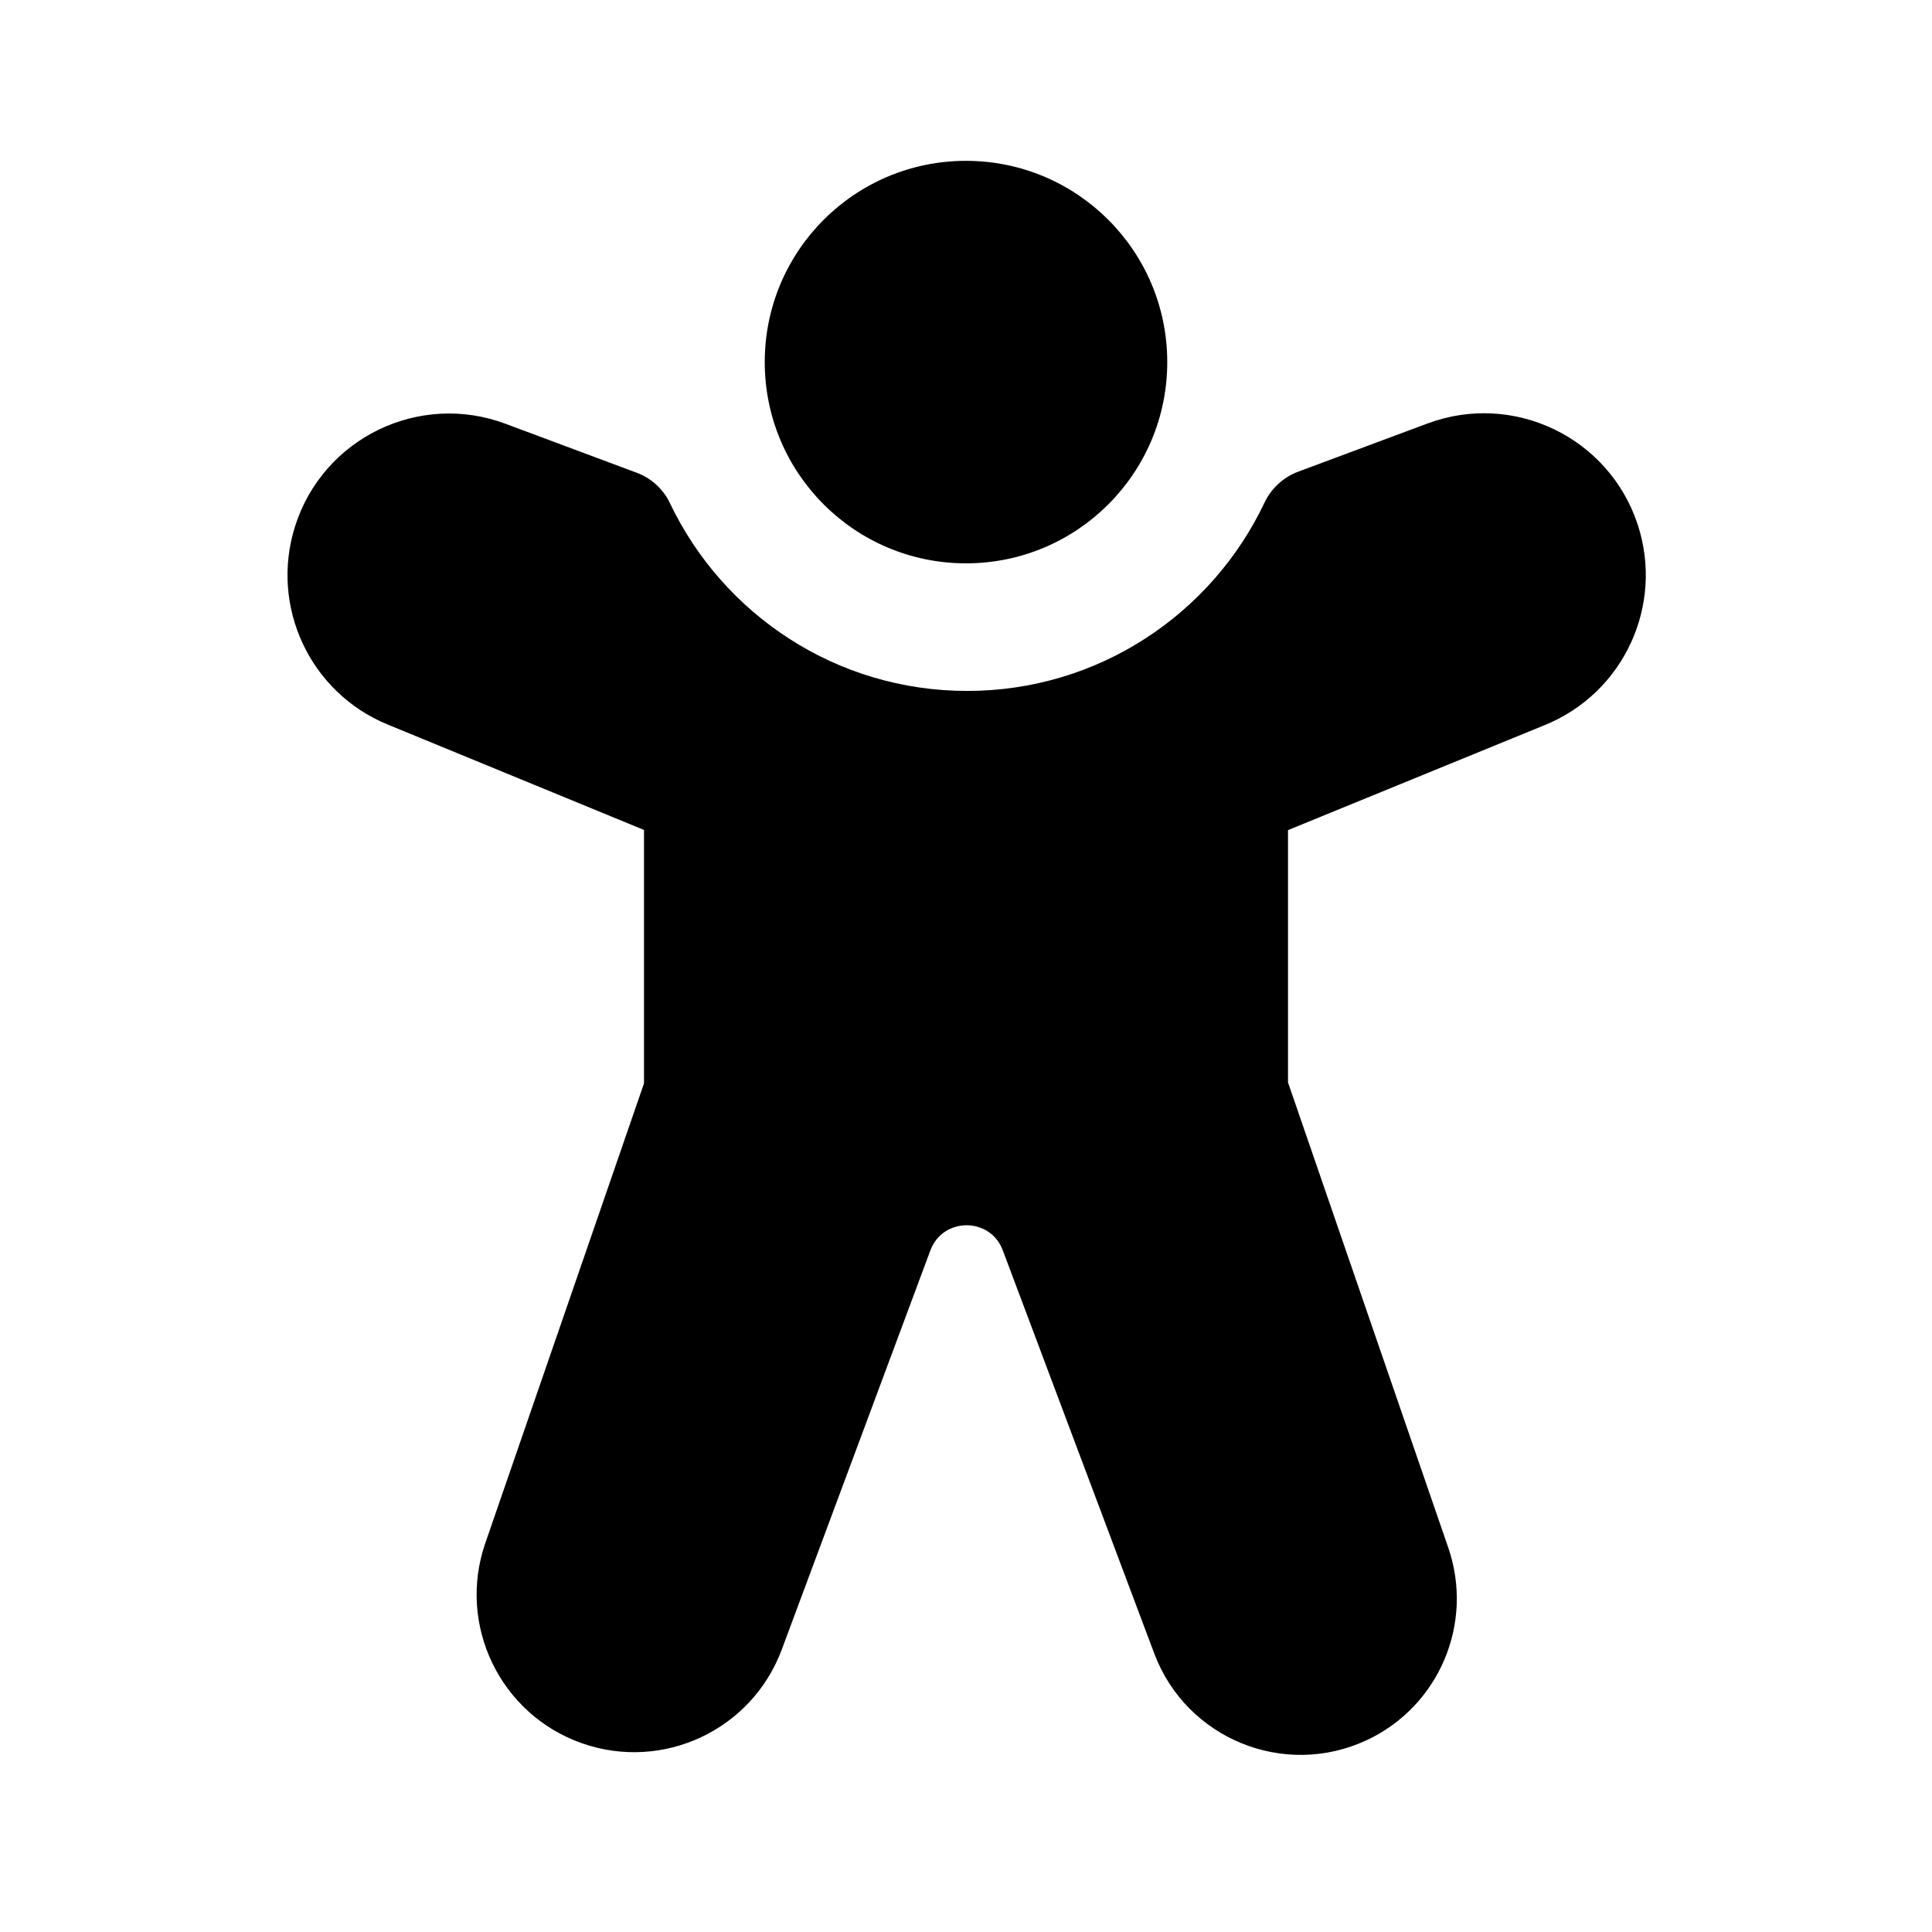
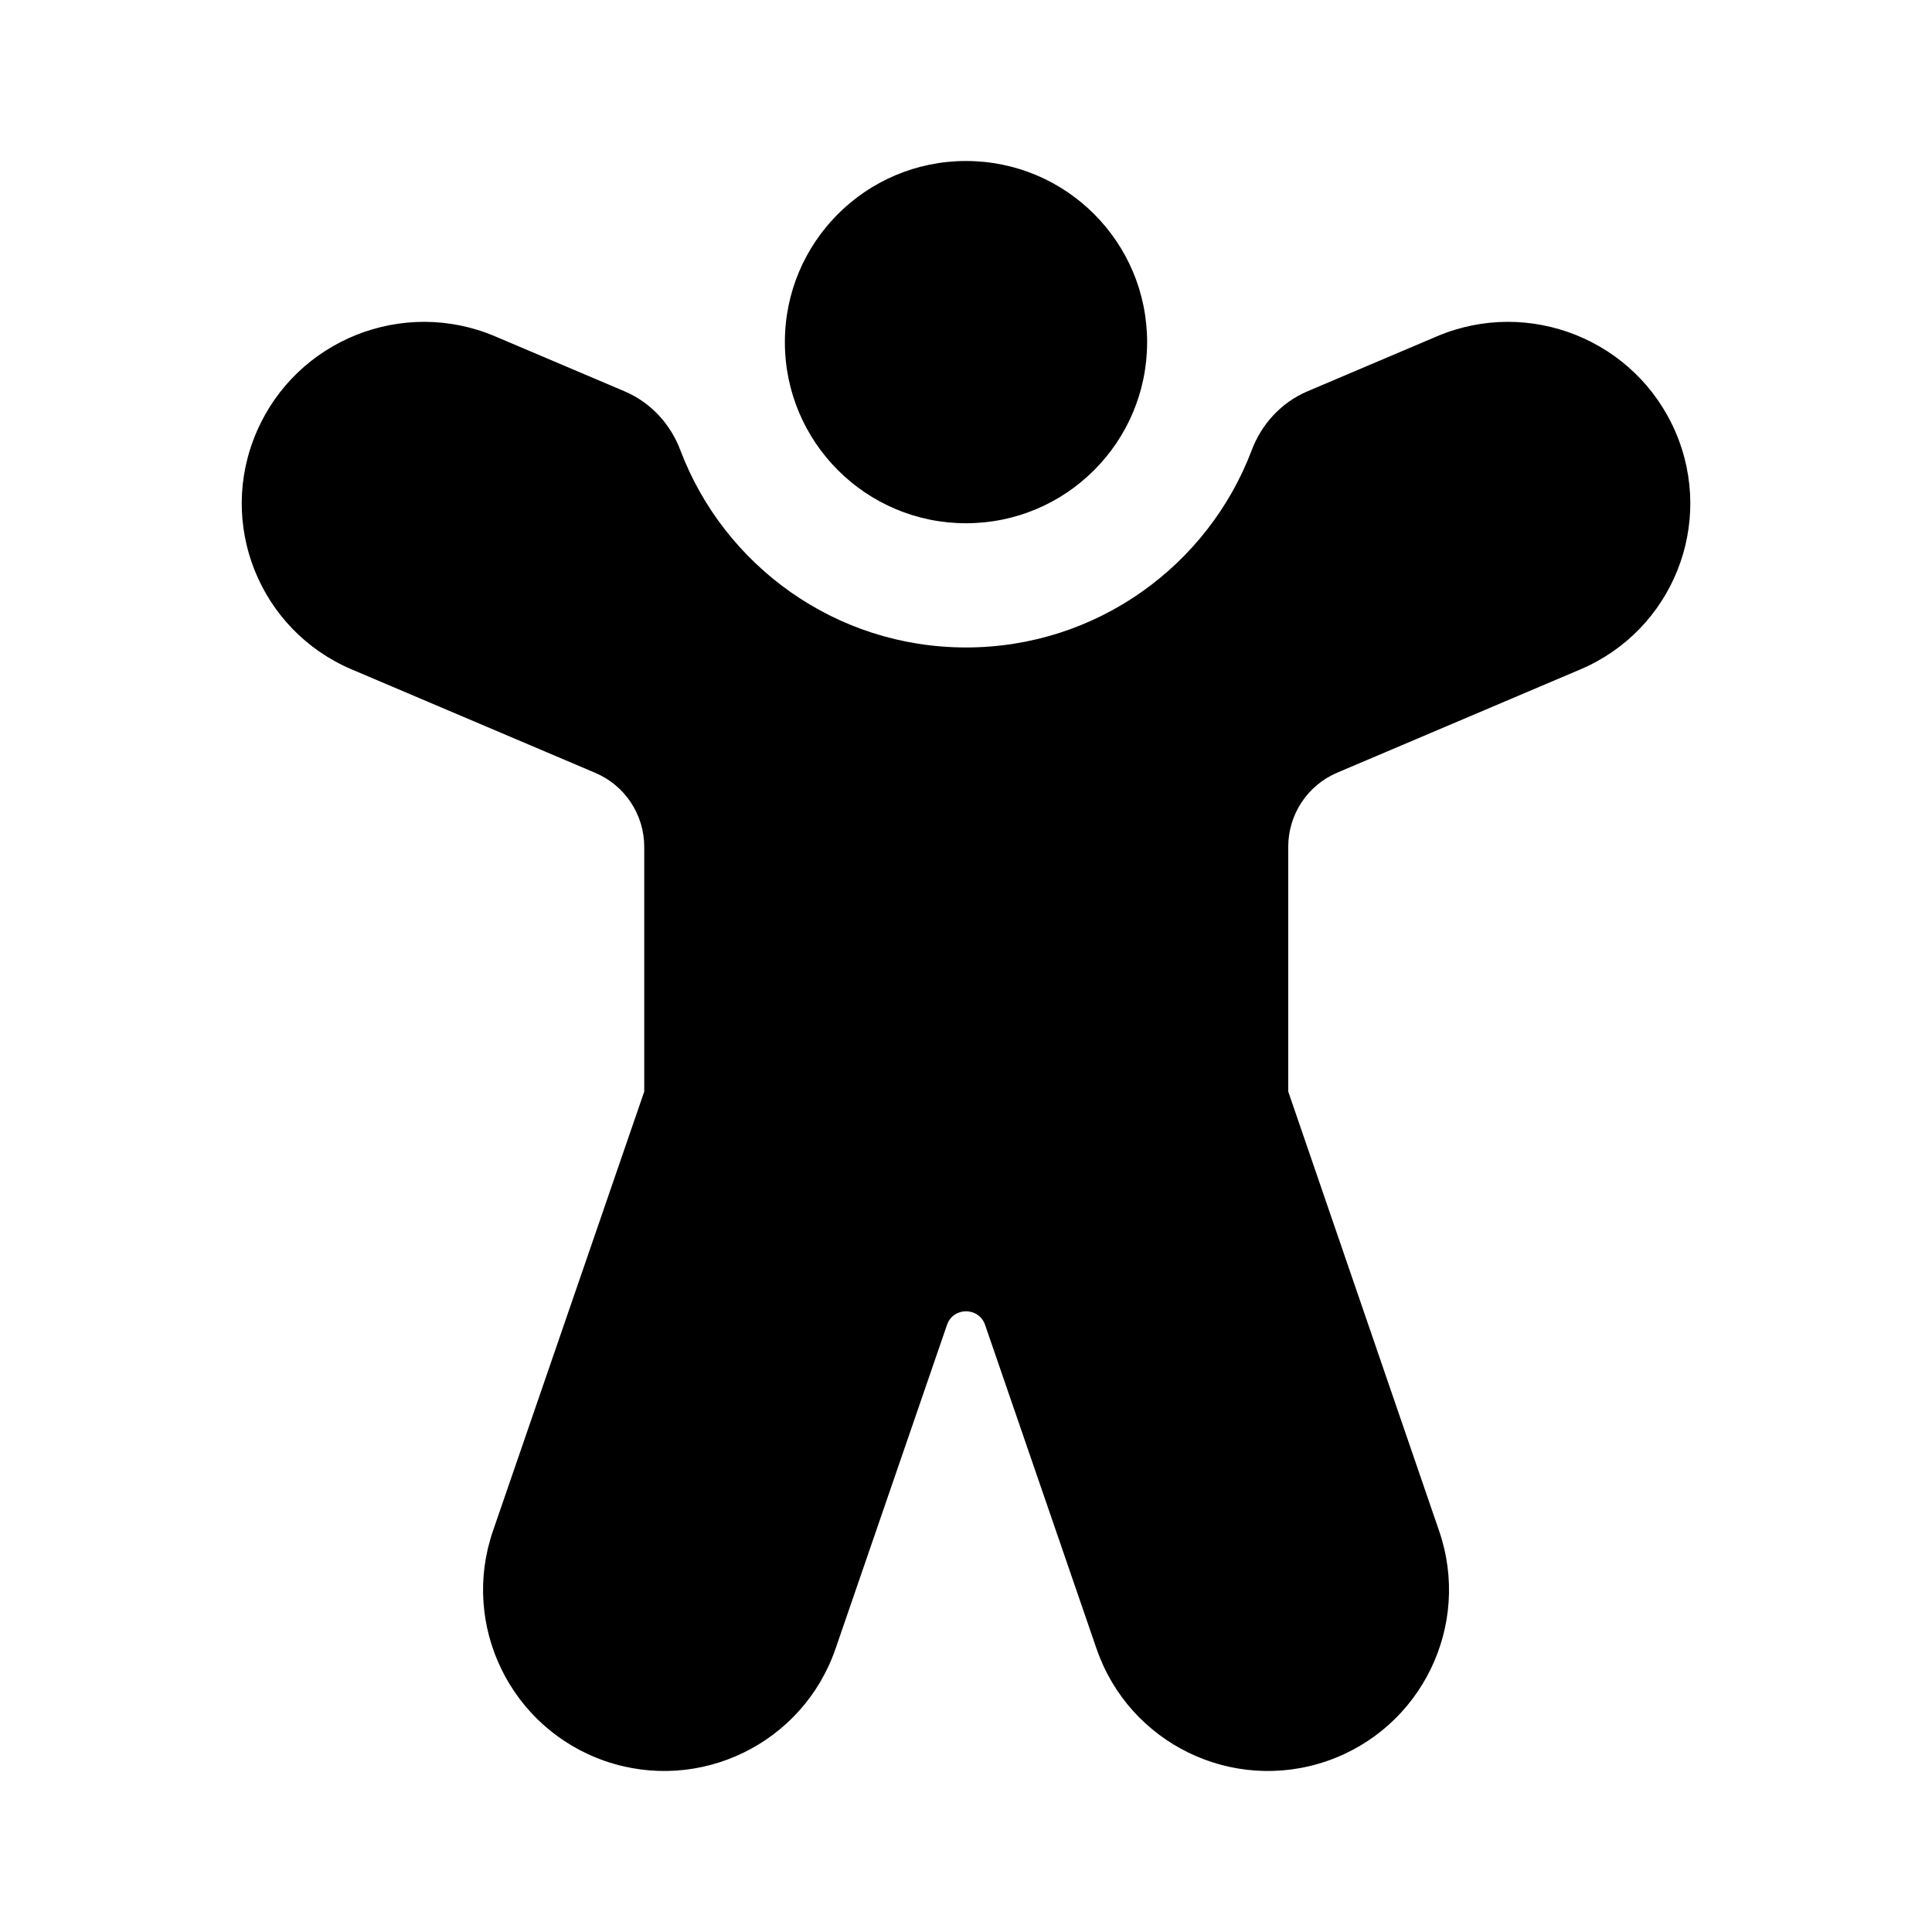
<svg xmlns="http://www.w3.org/2000/svg" viewBox="0 0 24 24" fill="none">
-   <path d="M12 1.998C10.619 1.998 9.5 3.117 9.5 4.498C9.5 5.879 10.619 6.998 12 6.998C13.38 6.998 14.5 5.879 14.5 4.498C14.5 3.117 13.38 1.998 12 1.998ZM20.344 6.516C19.987 5.432 18.801 4.862 17.732 5.261L16.125 5.86C15.942 5.929 15.793 6.066 15.709 6.242C15.054 7.627 13.645 8.583 12.014 8.583C10.387 8.583 8.981 7.632 8.323 6.252C8.24 6.076 8.091 5.94 7.908 5.872L6.279 5.264C5.205 4.863 4.013 5.443 3.666 6.536C3.35 7.531 3.849 8.603 4.815 9L8 10.31V13.458L6.028 19.171C5.677 20.189 6.215 21.3 7.231 21.656C8.237 22.008 9.339 21.491 9.711 20.492L11.557 15.534C11.712 15.117 12.301 15.116 12.457 15.532L14.339 20.541C14.738 21.601 15.955 22.096 16.98 21.616C17.878 21.195 18.314 20.164 17.991 19.226L16 13.446V10.312L19.195 9.005C20.172 8.605 20.673 7.519 20.344 6.516Z" fill="currentColor" />
+   <path d="M12 6.5C13.243 6.5 14.25 5.493 14.25 4.25C14.25 3.007 13.243 2 12 2C10.758 2 9.75 3.007 9.75 4.25C9.75 5.493 10.758 6.5 12 6.5ZM6.15 4.178C5.007 3.693 3.682 4.222 3.189 5.362C2.693 6.505 3.223 7.829 4.37 8.316L7.393 9.6C7.763 9.756 8.003 10.119 8.003 10.52V13.56L6.124 19.017C5.719 20.192 6.344 21.472 7.519 21.877C8.694 22.281 9.974 21.657 10.379 20.482L11.764 16.458C11.841 16.233 12.159 16.233 12.237 16.458L13.622 20.482C14.027 21.657 15.307 22.281 16.482 21.877C17.657 21.472 18.282 20.192 17.877 19.017L16.003 13.56V10.518C16.003 10.117 16.243 9.754 16.612 9.598L19.631 8.316C20.778 7.829 21.307 6.505 20.812 5.362C20.318 4.222 18.994 3.693 17.85 4.178L16.244 4.86C15.904 5.004 15.666 5.283 15.55 5.591C15.008 7.025 13.622 8.043 12 8.043C10.379 8.043 8.993 7.025 8.451 5.591C8.335 5.283 8.097 5.004 7.756 4.86L6.15 4.178Z" fill="currentColor" />
</svg>
